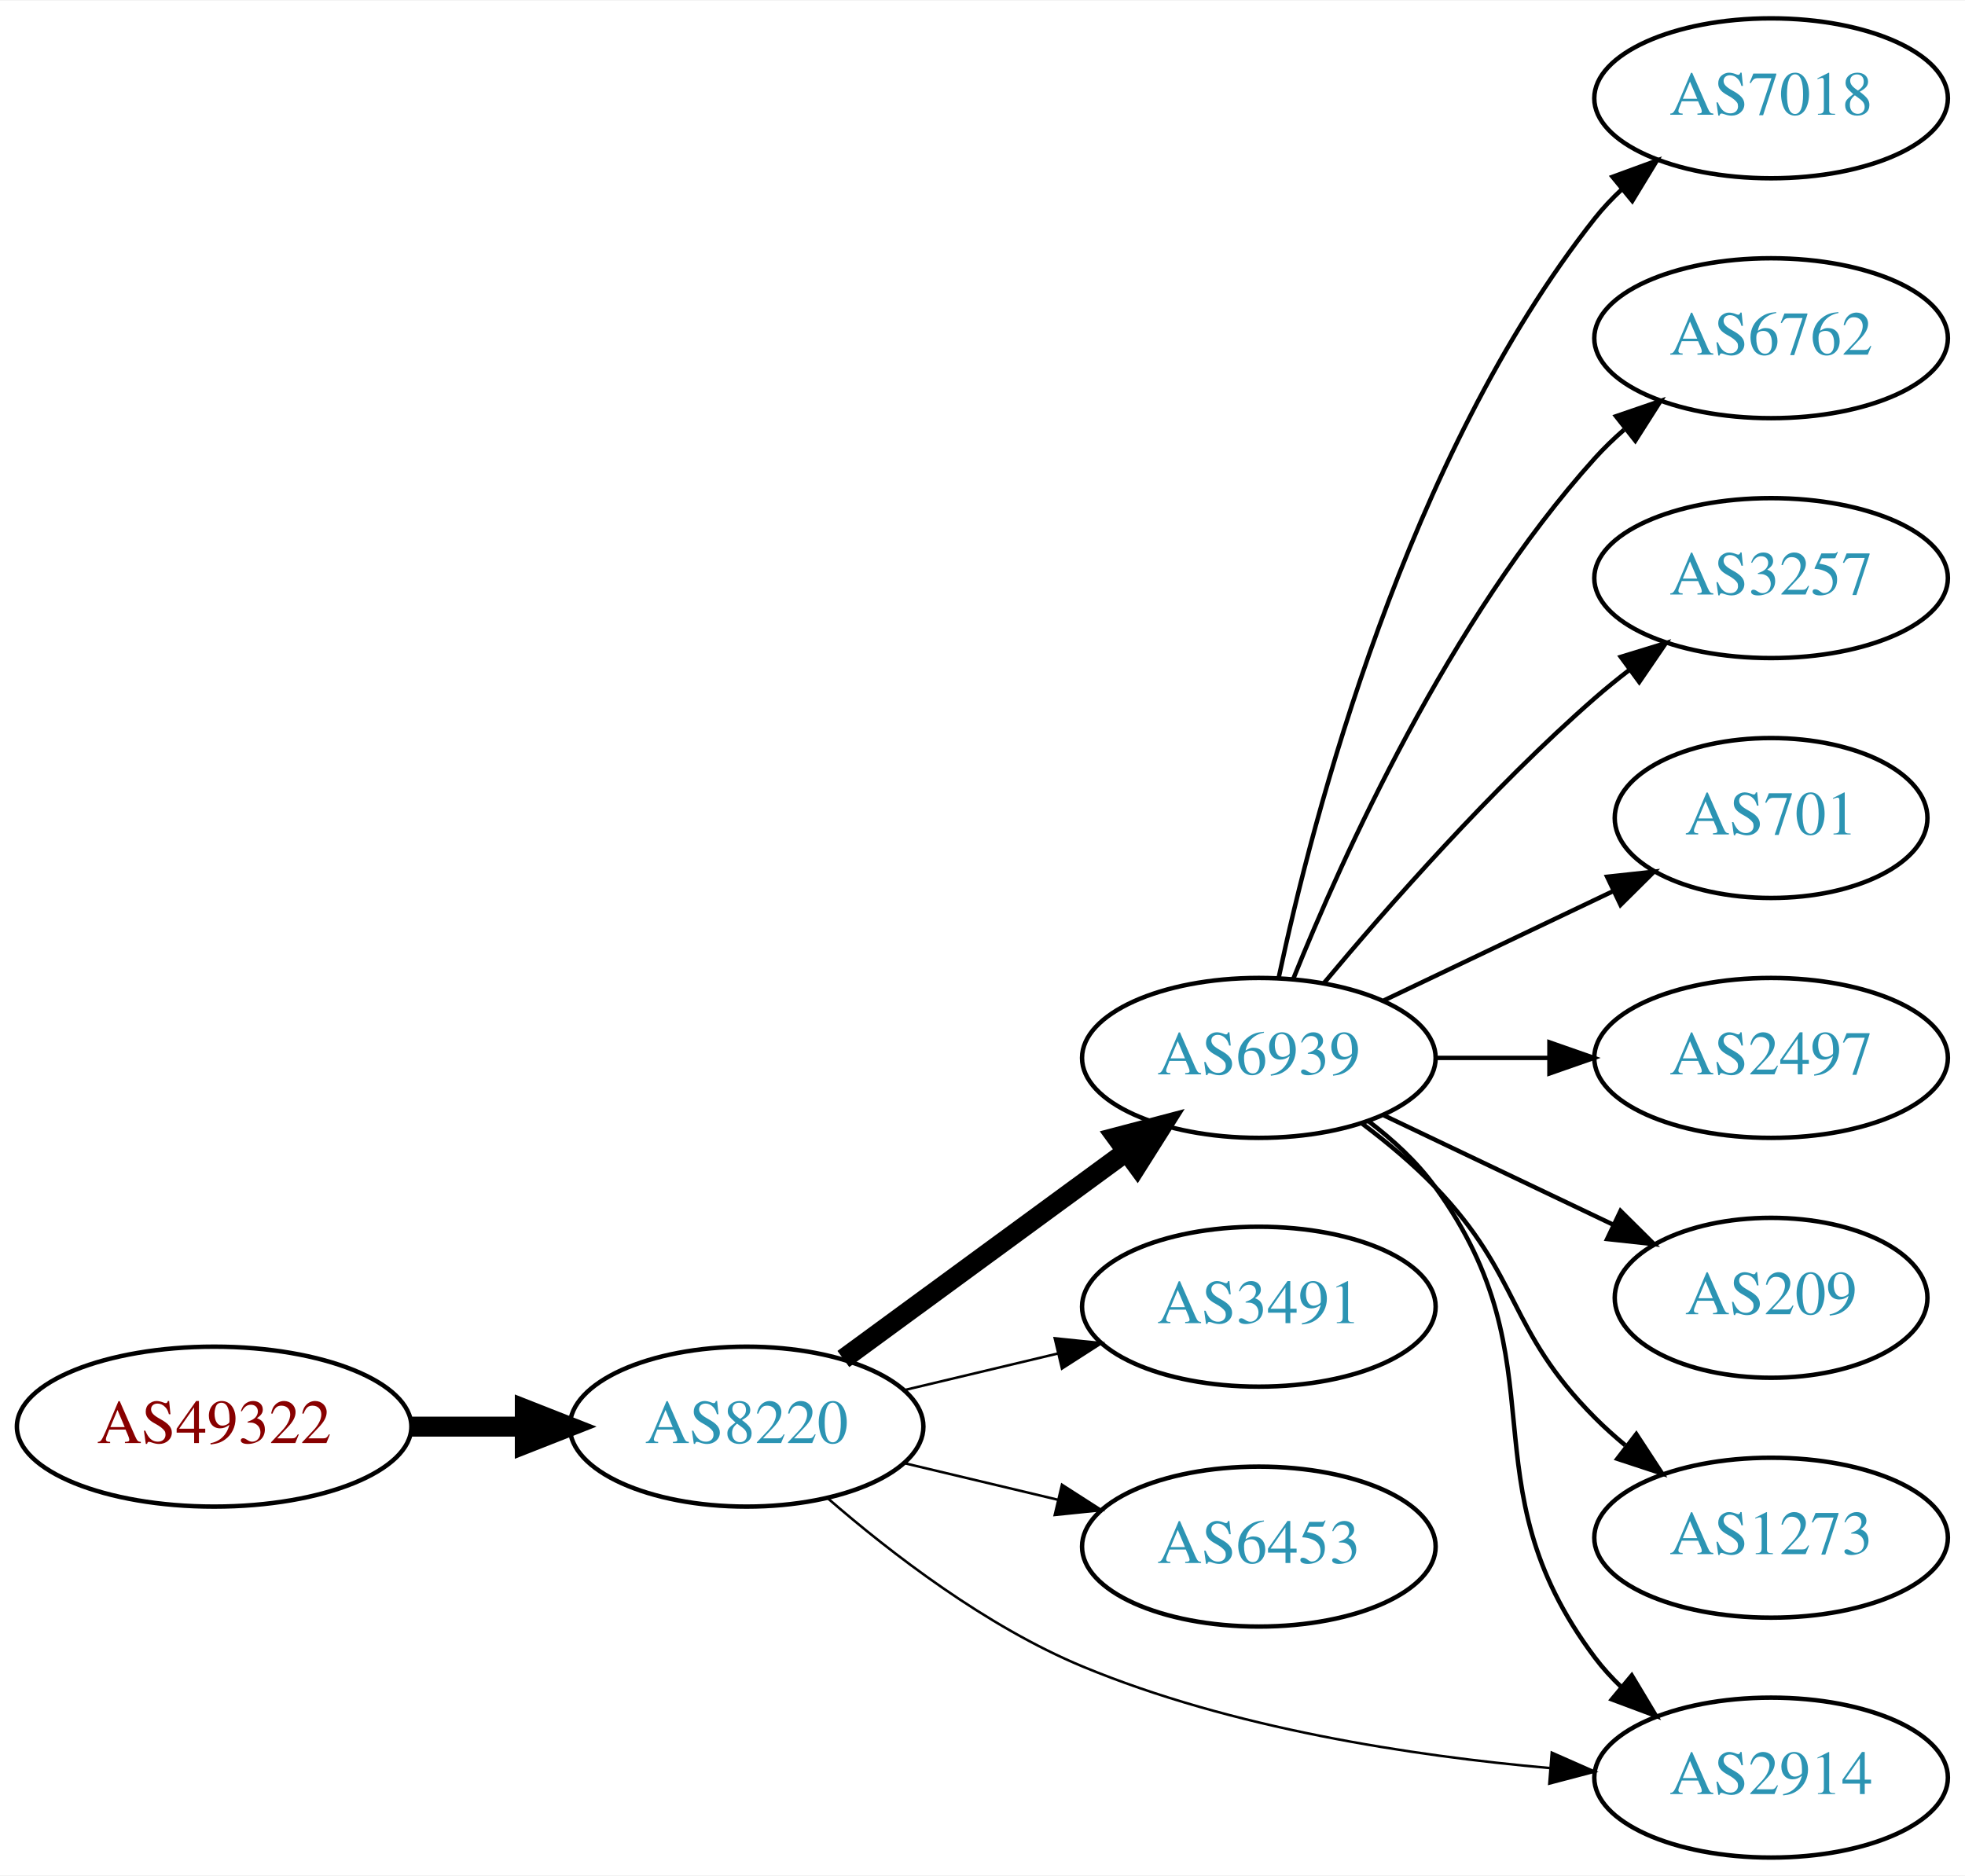
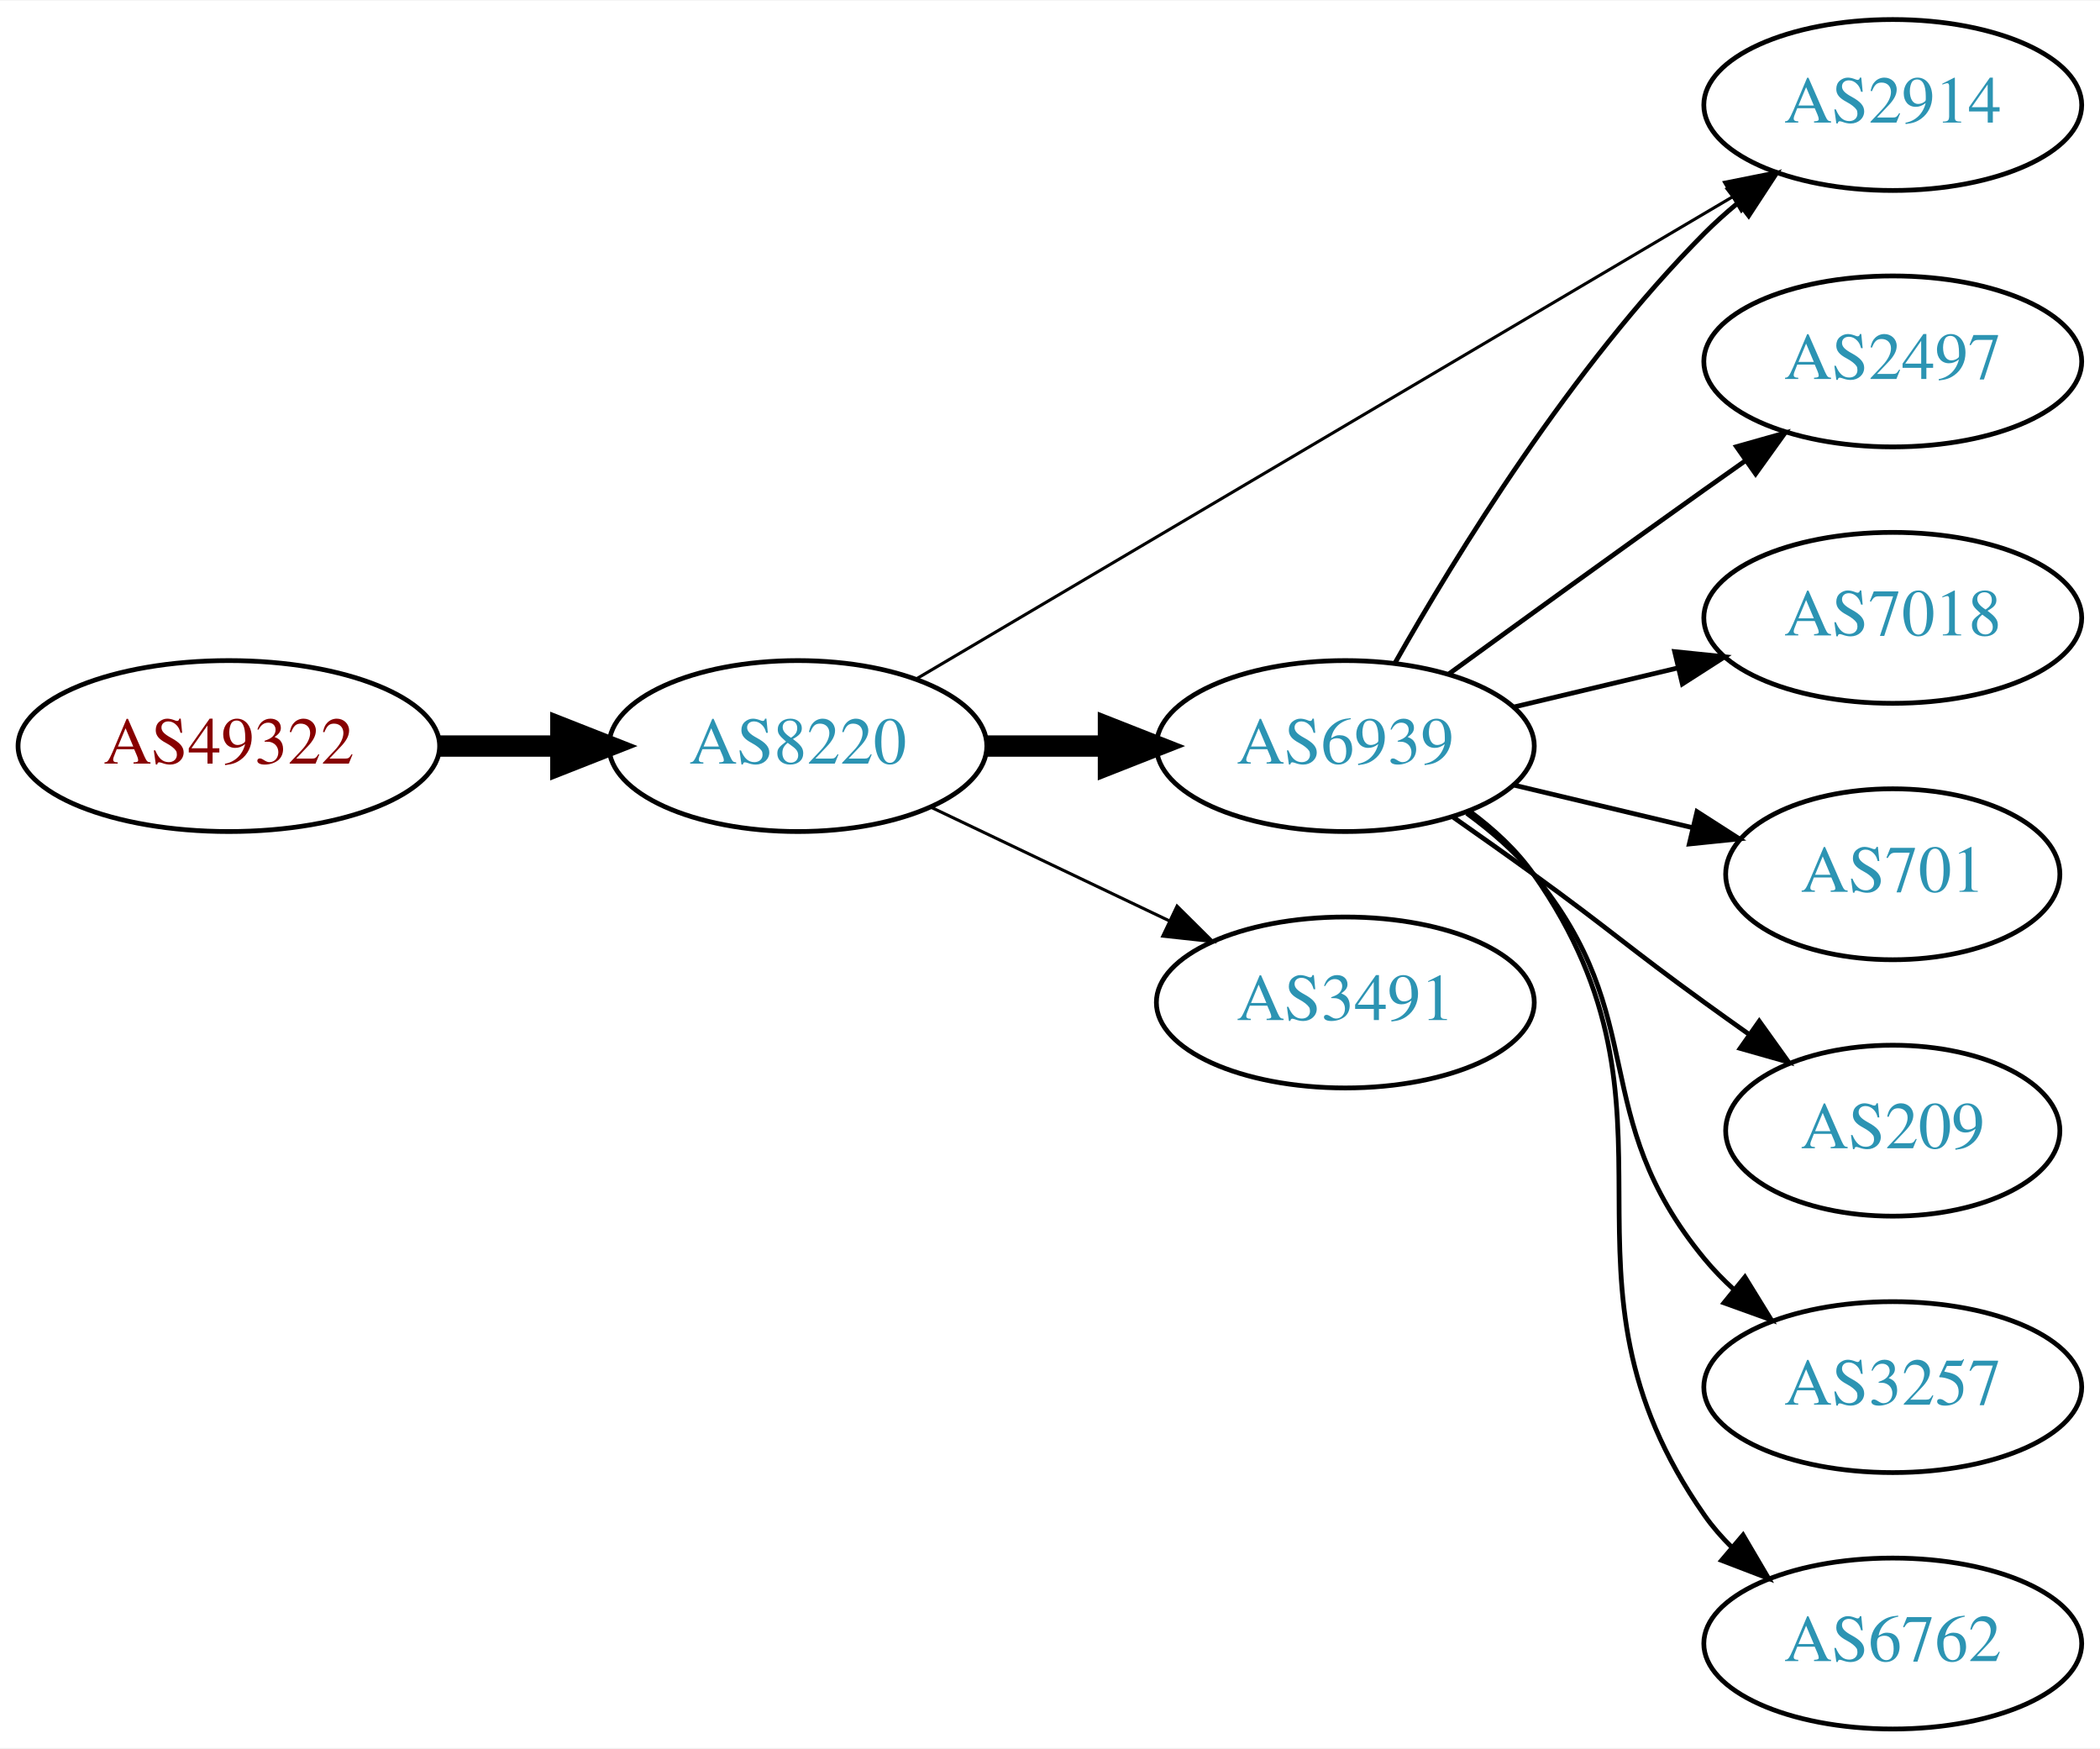
- <svg xmlns="http://www.w3.org/2000/svg" xmlns:xlink="http://www.w3.org/1999/xlink" width="442pt" height="422pt" viewBox="0.00 0.00 442.27 422.00">
-   <g id="graph0" class="graph" transform="scale(1 1) rotate(0) translate(4 418)">
-     <polygon fill="white" stroke="none" points="-4,4 -4,-418 438.271,-418 438.271,4 -4,4" />
+ <svg xmlns="http://www.w3.org/2000/svg" xmlns:xlink="http://www.w3.org/1999/xlink" width="442pt" height="368pt" viewBox="0.00 0.00 442.27 368.00">
+   <g id="graph0" class="graph" transform="scale(1 1) rotate(0) translate(4 364)">
+     <polygon fill="white" stroke="none" points="-4,4 -4,-364 438.271,-364 438.271,4 -4,4" />
    <g id="node1" class="node">
      <g id="a_node1">
        <a xlink:href="/asn/49322" xlink:title="AS49322 ~ ViM Internetdienstleistungen GmbH [AT]">
-           <ellipse fill="#ffffff" stroke="black" cx="44.196" cy="-97" rx="44.393" ry="18" />
-           <text text-anchor="middle" x="44.196" y="-93.3" font-family="Times,serif" font-size="14.00" fill="#880000">AS49322</text>
+           <ellipse fill="#ffffff" stroke="black" cx="44.196" cy="-207" rx="44.393" ry="18" />
+           <text text-anchor="middle" x="44.196" y="-203.3" font-family="Times,serif" font-size="14.00" fill="#880000">AS49322</text>
        </a>
      </g>
    </g>
    <g id="node2" class="node">
      <g id="a_node2">
        <a xlink:href="/asn/8220" xlink:title="AS8220 ~ COLT [GB]">
-           <ellipse fill="#ffffff" stroke="black" cx="164.039" cy="-97" rx="39.794" ry="18" />
-           <text text-anchor="middle" x="164.039" y="-93.3" font-family="Times,serif" font-size="14.00" fill="#2c94b3">AS8220</text>
+           <ellipse fill="#ffffff" stroke="black" cx="164.039" cy="-207" rx="39.794" ry="18" />
+           <text text-anchor="middle" x="164.039" y="-203.3" font-family="Times,serif" font-size="14.00" fill="#2c94b3">AS8220</text>
        </a>
      </g>
    </g>
    <g id="edge1" class="edge">
-       <path fill="none" stroke="black" stroke-width="4.5" d="M88.407,-97C96.72,-97 105.482,-97 113.965,-97" />
-       <polygon fill="black" stroke="black" stroke-width="4.5" points="114.123,-100.938 124.123,-97 114.123,-93.063 114.123,-100.938" />
+       <path fill="none" stroke="black" stroke-width="4.5" d="M88.407,-207C96.72,-207 105.482,-207 113.965,-207" />
+       <polygon fill="black" stroke="black" stroke-width="4.5" points="114.123,-210.938 124.123,-207 114.123,-203.063 114.123,-210.938" />
    </g>
    <g id="node3" class="node">
      <g id="a_node3">
        <a xlink:href="/asn/6939" xlink:title="AS6939 ~ Hurricane Electric LLC [US]">
-           <ellipse fill="#ffffff" stroke="black" cx="279.332" cy="-180" rx="39.794" ry="18" />
-           <text text-anchor="middle" x="279.332" y="-176.3" font-family="Times,serif" font-size="14.00" fill="#2c94b3">AS6939</text>
+           <ellipse fill="#ffffff" stroke="black" cx="279.332" cy="-207" rx="39.794" ry="18" />
+           <text text-anchor="middle" x="279.332" y="-203.3" font-family="Times,serif" font-size="14.00" fill="#2c94b3">AS6939</text>
        </a>
      </g>
    </g>
    <g id="edge2" class="edge">
-       <path fill="none" stroke="black" stroke-width="4.5" d="M185.818,-112.223C203.705,-125.327 229.696,-144.369 249.578,-158.935" />
-       <polygon fill="black" stroke="black" stroke-width="4.5" points="247.29,-162.139 257.684,-164.873 251.944,-155.787 247.29,-162.139" />
+       <path fill="none" stroke="black" stroke-width="4.5" d="M203.711,-207C211.914,-207 220.678,-207 229.21,-207" />
+       <polygon fill="black" stroke="black" stroke-width="4.5" points="229.449,-210.938 239.449,-207 229.449,-203.063 229.449,-210.938" />
    </g>
    <g id="node4" class="node">
      <g id="a_node4">
-         <a xlink:href="/asn/3491" xlink:title="AS3491 ~ PCCW Global, Inc. [US]">
-           <ellipse fill="#ffffff" stroke="black" cx="279.332" cy="-124" rx="39.794" ry="18" />
-           <text text-anchor="middle" x="279.332" y="-120.3" font-family="Times,serif" font-size="14.00" fill="#2c94b3">AS3491</text>
+         <a xlink:href="/asn/2914" xlink:title="AS2914 ~ NTT America, Inc. [US]">
+           <ellipse fill="#ffffff" stroke="black" cx="394.625" cy="-342" rx="39.794" ry="18" />
+           <text text-anchor="middle" x="394.625" y="-338.3" font-family="Times,serif" font-size="14.00" fill="#2c94b3">AS2914</text>
        </a>
      </g>
    </g>
    <g id="edge3" class="edge">
-       <path fill="none" stroke="black" stroke-width="0.562" d="M199.646,-105.248C210.517,-107.838 222.671,-110.735 234.114,-113.462" />
-       <polygon fill="black" stroke="black" stroke-width="0.562" points="233.397,-116.889 243.936,-115.803 235.02,-110.08 233.397,-116.889" />
+       <path fill="none" stroke="black" stroke-width="0.643" d="M189.069,-221.192C230.227,-245.5 314.261,-295.129 360.791,-322.609" />
+       <polygon fill="black" stroke="black" stroke-width="0.643" points="359.183,-325.724 369.573,-327.795 362.742,-319.696 359.183,-325.724" />
    </g>
    <g id="node5" class="node">
      <g id="a_node5">
-         <a xlink:href="/asn/6453" xlink:title="AS6453 ~ TATA COMMUNICATIONS (AMERICA) INC [US]">
-           <ellipse fill="#ffffff" stroke="black" cx="279.332" cy="-70" rx="39.794" ry="18" />
-           <text text-anchor="middle" x="279.332" y="-66.3" font-family="Times,serif" font-size="14.00" fill="#2c94b3">AS6453</text>
+         <a xlink:href="/asn/3491" xlink:title="AS3491 ~ PCCW Global, Inc. [US]">
+           <ellipse fill="#ffffff" stroke="black" cx="279.332" cy="-153" rx="39.794" ry="18" />
+           <text text-anchor="middle" x="279.332" y="-149.3" font-family="Times,serif" font-size="14.00" fill="#2c94b3">AS3491</text>
        </a>
      </g>
    </g>
    <g id="edge4" class="edge">
-       <path fill="none" stroke="black" stroke-width="0.562" d="M199.646,-88.752C210.517,-86.162 222.671,-83.265 234.114,-80.538" />
-       <polygon fill="black" stroke="black" stroke-width="0.562" points="235.02,-83.92 243.936,-78.197 233.397,-77.111 235.02,-83.92" />
+       <path fill="none" stroke="black" stroke-width="0.643" d="M192.175,-194.066C207.169,-186.919 225.99,-177.948 242.213,-170.215" />
+       <polygon fill="black" stroke="black" stroke-width="0.643" points="243.895,-173.291 251.417,-165.829 240.884,-166.972 243.895,-173.291" />
+     </g>
+     <g id="edge11" class="edge">
+       <path fill="none" stroke="black" d="M289.791,-224.49C302.573,-247.096 327.005,-286.886 354.978,-315 357.089,-317.121 359.385,-319.188 361.77,-321.171" />
+       <polygon fill="black" stroke="black" points="360.023,-324.242 370.086,-327.556 364.286,-318.69 360.023,-324.242" />
    </g>
    <g id="node6" class="node">
      <g id="a_node6">
-         <a xlink:href="/asn/2914" xlink:title="AS2914 ~ NTT America, Inc. [US]">
-           <ellipse fill="#ffffff" stroke="black" cx="394.625" cy="-18" rx="39.794" ry="18" />
-           <text text-anchor="middle" x="394.625" y="-14.3" font-family="Times,serif" font-size="14.00" fill="#2c94b3">AS2914</text>
+         <a xlink:href="/asn/2497" xlink:title="AS2497 ~ Internet Initiative Japan Inc. [JP]">
+           <ellipse fill="#ffffff" stroke="black" cx="394.625" cy="-288" rx="39.794" ry="18" />
+           <text text-anchor="middle" x="394.625" y="-284.3" font-family="Times,serif" font-size="14.00" fill="#2c94b3">AS2497</text>
        </a>
      </g>
    </g>
    <g id="edge5" class="edge">
-       <path fill="none" stroke="black" stroke-width="0.562" d="M182.303,-80.872C196.581,-68.485 217.971,-52.018 239.685,-43 273.159,-29.098 313.718,-22.899 344.8,-20.149" />
-       <polygon fill="black" stroke="black" stroke-width="0.562" points="345.262,-23.623 354.953,-19.342 344.707,-16.645 345.262,-23.623" />
-     </g>
-     <g id="edge6" class="edge">
-       <path fill="none" stroke="black" d="M304.028,-165.739C309.525,-161.546 314.941,-156.569 318.978,-151 348.179,-110.716 325.098,-84.782 354.978,-45 356.729,-42.669 358.741,-40.463 360.908,-38.394" />
-       <polygon fill="black" stroke="black" points="363.267,-40.984 368.715,-31.897 358.789,-35.604 363.267,-40.984" />
+       <path fill="none" stroke="black" d="M301.18,-222.222C316.114,-233.091 336.727,-248.025 354.978,-261 357.799,-263.005 360.742,-265.085 363.69,-267.159" />
+       <polygon fill="black" stroke="black" points="361.717,-270.05 371.914,-272.926 365.736,-264.319 361.717,-270.05" />
    </g>
    <g id="node7" class="node">
      <g id="a_node7">
        <a xlink:href="/asn/7018" xlink:title="AS7018 ~ AT&amp;T Services, Inc. [US]">
-           <ellipse fill="#ffffff" stroke="black" cx="394.625" cy="-396" rx="39.794" ry="18" />
-           <text text-anchor="middle" x="394.625" y="-392.3" font-family="Times,serif" font-size="14.00" fill="#2c94b3">AS7018</text>
+           <ellipse fill="#ffffff" stroke="black" cx="394.625" cy="-234" rx="39.794" ry="18" />
+           <text text-anchor="middle" x="394.625" y="-230.3" font-family="Times,serif" font-size="14.00" fill="#2c94b3">AS7018</text>
+         </a>
+       </g>
+     </g>
+     <g id="edge6" class="edge">
+       <path fill="none" stroke="black" d="M314.939,-215.248C325.81,-217.838 337.964,-220.735 349.407,-223.462" />
+       <polygon fill="black" stroke="black" points="348.69,-226.889 359.229,-225.803 350.313,-220.08 348.69,-226.889" />
+     </g>
+     <g id="node8" class="node">
+       <g id="a_node8">
+         <a xlink:href="/asn/701" xlink:title="AS701 ~ UUNET [US]">
+           <ellipse fill="#ffffff" stroke="black" cx="394.625" cy="-180" rx="35.194" ry="18" />
+           <text text-anchor="middle" x="394.625" y="-176.3" font-family="Times,serif" font-size="14.00" fill="#2c94b3">AS701</text>
        </a>
      </g>
    </g>
    <g id="edge7" class="edge">
-       <path fill="none" stroke="black" d="M283.822,-198.16C291.453,-234.03 312.445,-315.155 354.978,-369 356.785,-371.288 358.838,-373.462 361.033,-375.51" />
-       <polygon fill="black" stroke="black" points="358.944,-378.323 368.893,-381.966 363.387,-372.914 358.944,-378.323" />
-     </g>
-     <g id="node8" class="node">
-       <g id="a_node8">
-         <a xlink:href="/asn/6762" xlink:title="AS6762 ~ TELECOM ITALIA SPARKLE S.p.A. [IT]">
-           <ellipse fill="#ffffff" stroke="black" cx="394.625" cy="-342" rx="39.794" ry="18" />
-           <text text-anchor="middle" x="394.625" y="-338.3" font-family="Times,serif" font-size="14.00" fill="#2c94b3">AS6762</text>
-         </a>
-       </g>
-     </g>
-     <g id="edge8" class="edge">
-       <path fill="none" stroke="black" d="M287.079,-197.787C298.13,-225.243 322.184,-278.578 354.978,-315 356.98,-317.224 359.199,-319.363 361.532,-321.397" />
-       <polygon fill="black" stroke="black" points="359.73,-324.433 369.751,-327.873 364.062,-318.935 359.73,-324.433" />
+       <path fill="none" stroke="black" d="M314.939,-198.752C326.733,-195.942 340.038,-192.771 352.306,-189.847" />
+       <polygon fill="black" stroke="black" points="353.394,-193.186 362.311,-187.463 351.772,-186.376 353.394,-193.186" />
    </g>
    <g id="node9" class="node">
      <g id="a_node9">
-         <a xlink:href="/asn/3257" xlink:title="AS3257 ~ GTT [DE]">
-           <ellipse fill="#ffffff" stroke="black" cx="394.625" cy="-288" rx="39.794" ry="18" />
-           <text text-anchor="middle" x="394.625" y="-284.3" font-family="Times,serif" font-size="14.00" fill="#2c94b3">AS3257</text>
-         </a>
-       </g>
-     </g>
-     <g id="edge9" class="edge">
-       <path fill="none" stroke="black" d="M293.962,-196.817C308.244,-213.929 331.791,-240.745 354.978,-261 357.444,-263.154 360.082,-265.294 362.78,-267.372" />
-       <polygon fill="black" stroke="black" points="360.805,-270.264 370.934,-273.37 364.953,-264.625 360.805,-270.264" />
-     </g>
-     <g id="node10" class="node">
-       <g id="a_node10">
-         <a xlink:href="/asn/701" xlink:title="AS701 ~ UUNET [US]">
-           <ellipse fill="#ffffff" stroke="black" cx="394.625" cy="-234" rx="35.194" ry="18" />
-           <text text-anchor="middle" x="394.625" y="-230.3" font-family="Times,serif" font-size="14.00" fill="#2c94b3">AS701</text>
-         </a>
-       </g>
-     </g>
-     <g id="edge10" class="edge">
-       <path fill="none" stroke="black" d="M307.468,-192.934C322.9,-200.29 342.385,-209.577 358.92,-217.459" />
-       <polygon fill="black" stroke="black" points="357.729,-220.768 368.262,-221.911 360.741,-214.449 357.729,-220.768" />
-     </g>
-     <g id="node11" class="node">
-       <g id="a_node11">
-         <a xlink:href="/asn/2497" xlink:title="AS2497 ~ Internet Initiative Japan Inc. [JP]">
-           <ellipse fill="#ffffff" stroke="black" cx="394.625" cy="-180" rx="39.794" ry="18" />
-           <text text-anchor="middle" x="394.625" y="-176.3" font-family="Times,serif" font-size="14.00" fill="#2c94b3">AS2497</text>
-         </a>
-       </g>
-     </g>
-     <g id="edge11" class="edge">
-       <path fill="none" stroke="black" d="M319.004,-180C327.207,-180 335.971,-180 344.503,-180" />
-       <polygon fill="black" stroke="black" points="344.742,-183.5 354.742,-180 344.742,-176.5 344.742,-183.5" />
-     </g>
-     <g id="node12" class="node">
-       <g id="a_node12">
        <a xlink:href="/asn/209" xlink:title="AS209 ~ CenturyLink Communications, LLC [US]">
          <ellipse fill="#ffffff" stroke="black" cx="394.625" cy="-126" rx="35.194" ry="18" />
          <text text-anchor="middle" x="394.625" y="-122.3" font-family="Times,serif" font-size="14.00" fill="#2c94b3">AS209</text>
        </a>
      </g>
    </g>
-     <g id="edge12" class="edge">
-       <path fill="none" stroke="black" d="M307.468,-167.066C322.9,-159.71 342.385,-150.423 358.92,-142.541" />
-       <polygon fill="black" stroke="black" points="360.741,-145.551 368.262,-138.089 357.729,-139.232 360.741,-145.551" />
+     <g id="edge8" class="edge">
+       <path fill="none" stroke="black" d="M302.089,-191.991C307.623,-188.121 313.542,-183.936 318.978,-180 335.178,-168.271 338.778,-164.729 354.978,-153 358.007,-150.807 361.186,-148.537 364.364,-146.287" />
+       <polygon fill="black" stroke="black" points="366.506,-149.059 372.675,-140.445 362.481,-143.333 366.506,-149.059" />
    </g>
-     <g id="node13" class="node">
-       <g id="a_node13">
-         <a xlink:href="/asn/1273" xlink:title="AS1273 ~ Vodafone Group PLC [EU]">
+     <g id="node10" class="node">
+       <g id="a_node10">
+         <a xlink:href="/asn/3257" xlink:title="AS3257 ~ GTT [DE]">
          <ellipse fill="#ffffff" stroke="black" cx="394.625" cy="-72" rx="39.794" ry="18" />
-           <text text-anchor="middle" x="394.625" y="-68.3" font-family="Times,serif" font-size="14.00" fill="#2c94b3">AS1273</text>
+           <text text-anchor="middle" x="394.625" y="-68.3" font-family="Times,serif" font-size="14.00" fill="#2c94b3">AS3257</text>
        </a>
      </g>
    </g>
-     <g id="edge13" class="edge">
-       <path fill="none" stroke="black" d="M302.609,-165.193C308.251,-160.944 314.092,-156.077 318.978,-151 338.471,-130.748 335.144,-118.919 354.978,-99 357.09,-96.879 359.386,-94.814 361.772,-92.831" />
-       <polygon fill="black" stroke="black" points="364.288,-95.312 370.088,-86.447 360.025,-89.76 364.288,-95.312" />
+     <g id="edge9" class="edge">
+       <path fill="none" stroke="black" d="M304.912,-192.844C310.007,-189.128 315.02,-184.799 318.978,-180 344.043,-149.606 329.913,-129.394 354.978,-99 356.833,-96.751 358.92,-94.604 361.139,-92.576" />
+       <polygon fill="black" stroke="black" points="363.488,-95.177 369.044,-86.156 359.075,-89.744 363.488,-95.177" />
+     </g>
+     <g id="node11" class="node">
+       <g id="a_node11">
+         <a xlink:href="/asn/6762" xlink:title="AS6762 ~ TELECOM ITALIA SPARKLE S.p.A. [IT]">
+           <ellipse fill="#ffffff" stroke="black" cx="394.625" cy="-18" rx="39.794" ry="18" />
+           <text text-anchor="middle" x="394.625" y="-14.3" font-family="Times,serif" font-size="14.00" fill="#2c94b3">AS6762</text>
+         </a>
+       </g>
+     </g>
+     <g id="edge10" class="edge">
+       <path fill="none" stroke="black" d="M305.491,-193.284C310.555,-189.545 315.411,-185.096 318.978,-180 354.592,-129.131 319.365,-95.869 354.978,-45 356.65,-42.611 358.606,-40.365 360.733,-38.267" />
+       <polygon fill="black" stroke="black" points="363.097,-40.851 368.465,-31.716 358.573,-35.51 363.097,-40.851" />
    </g>
  </g>
</svg>
